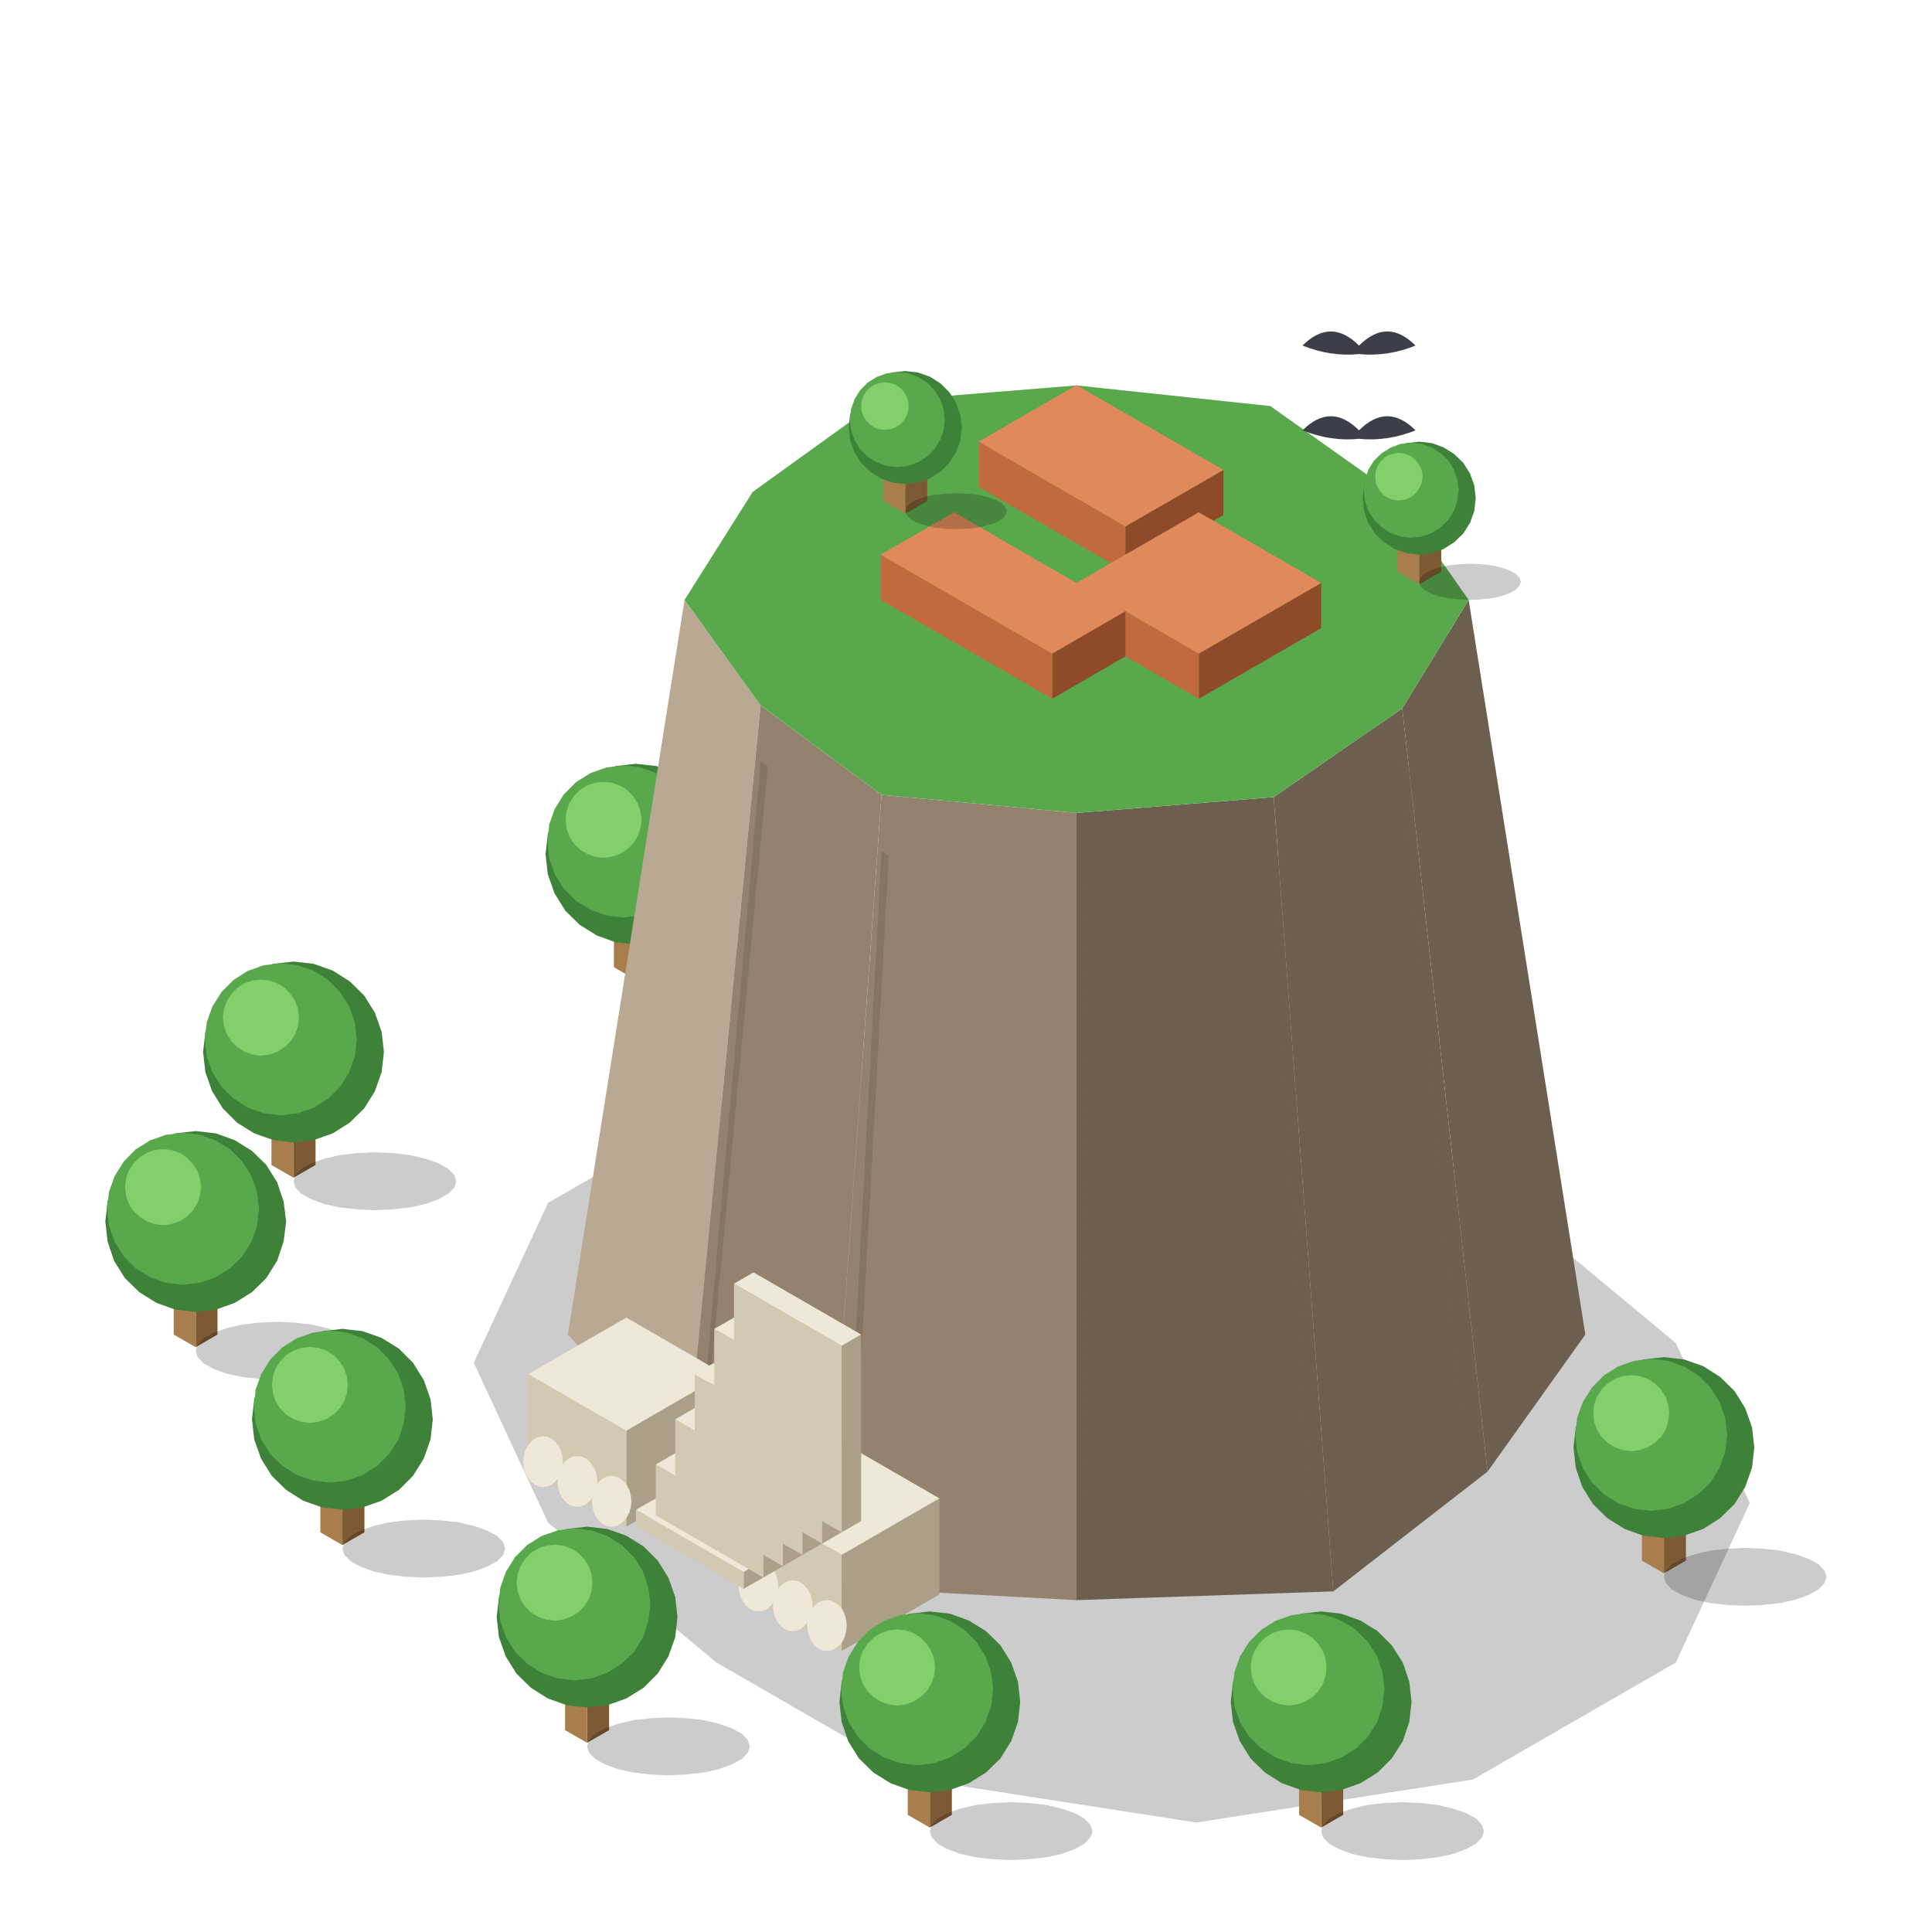
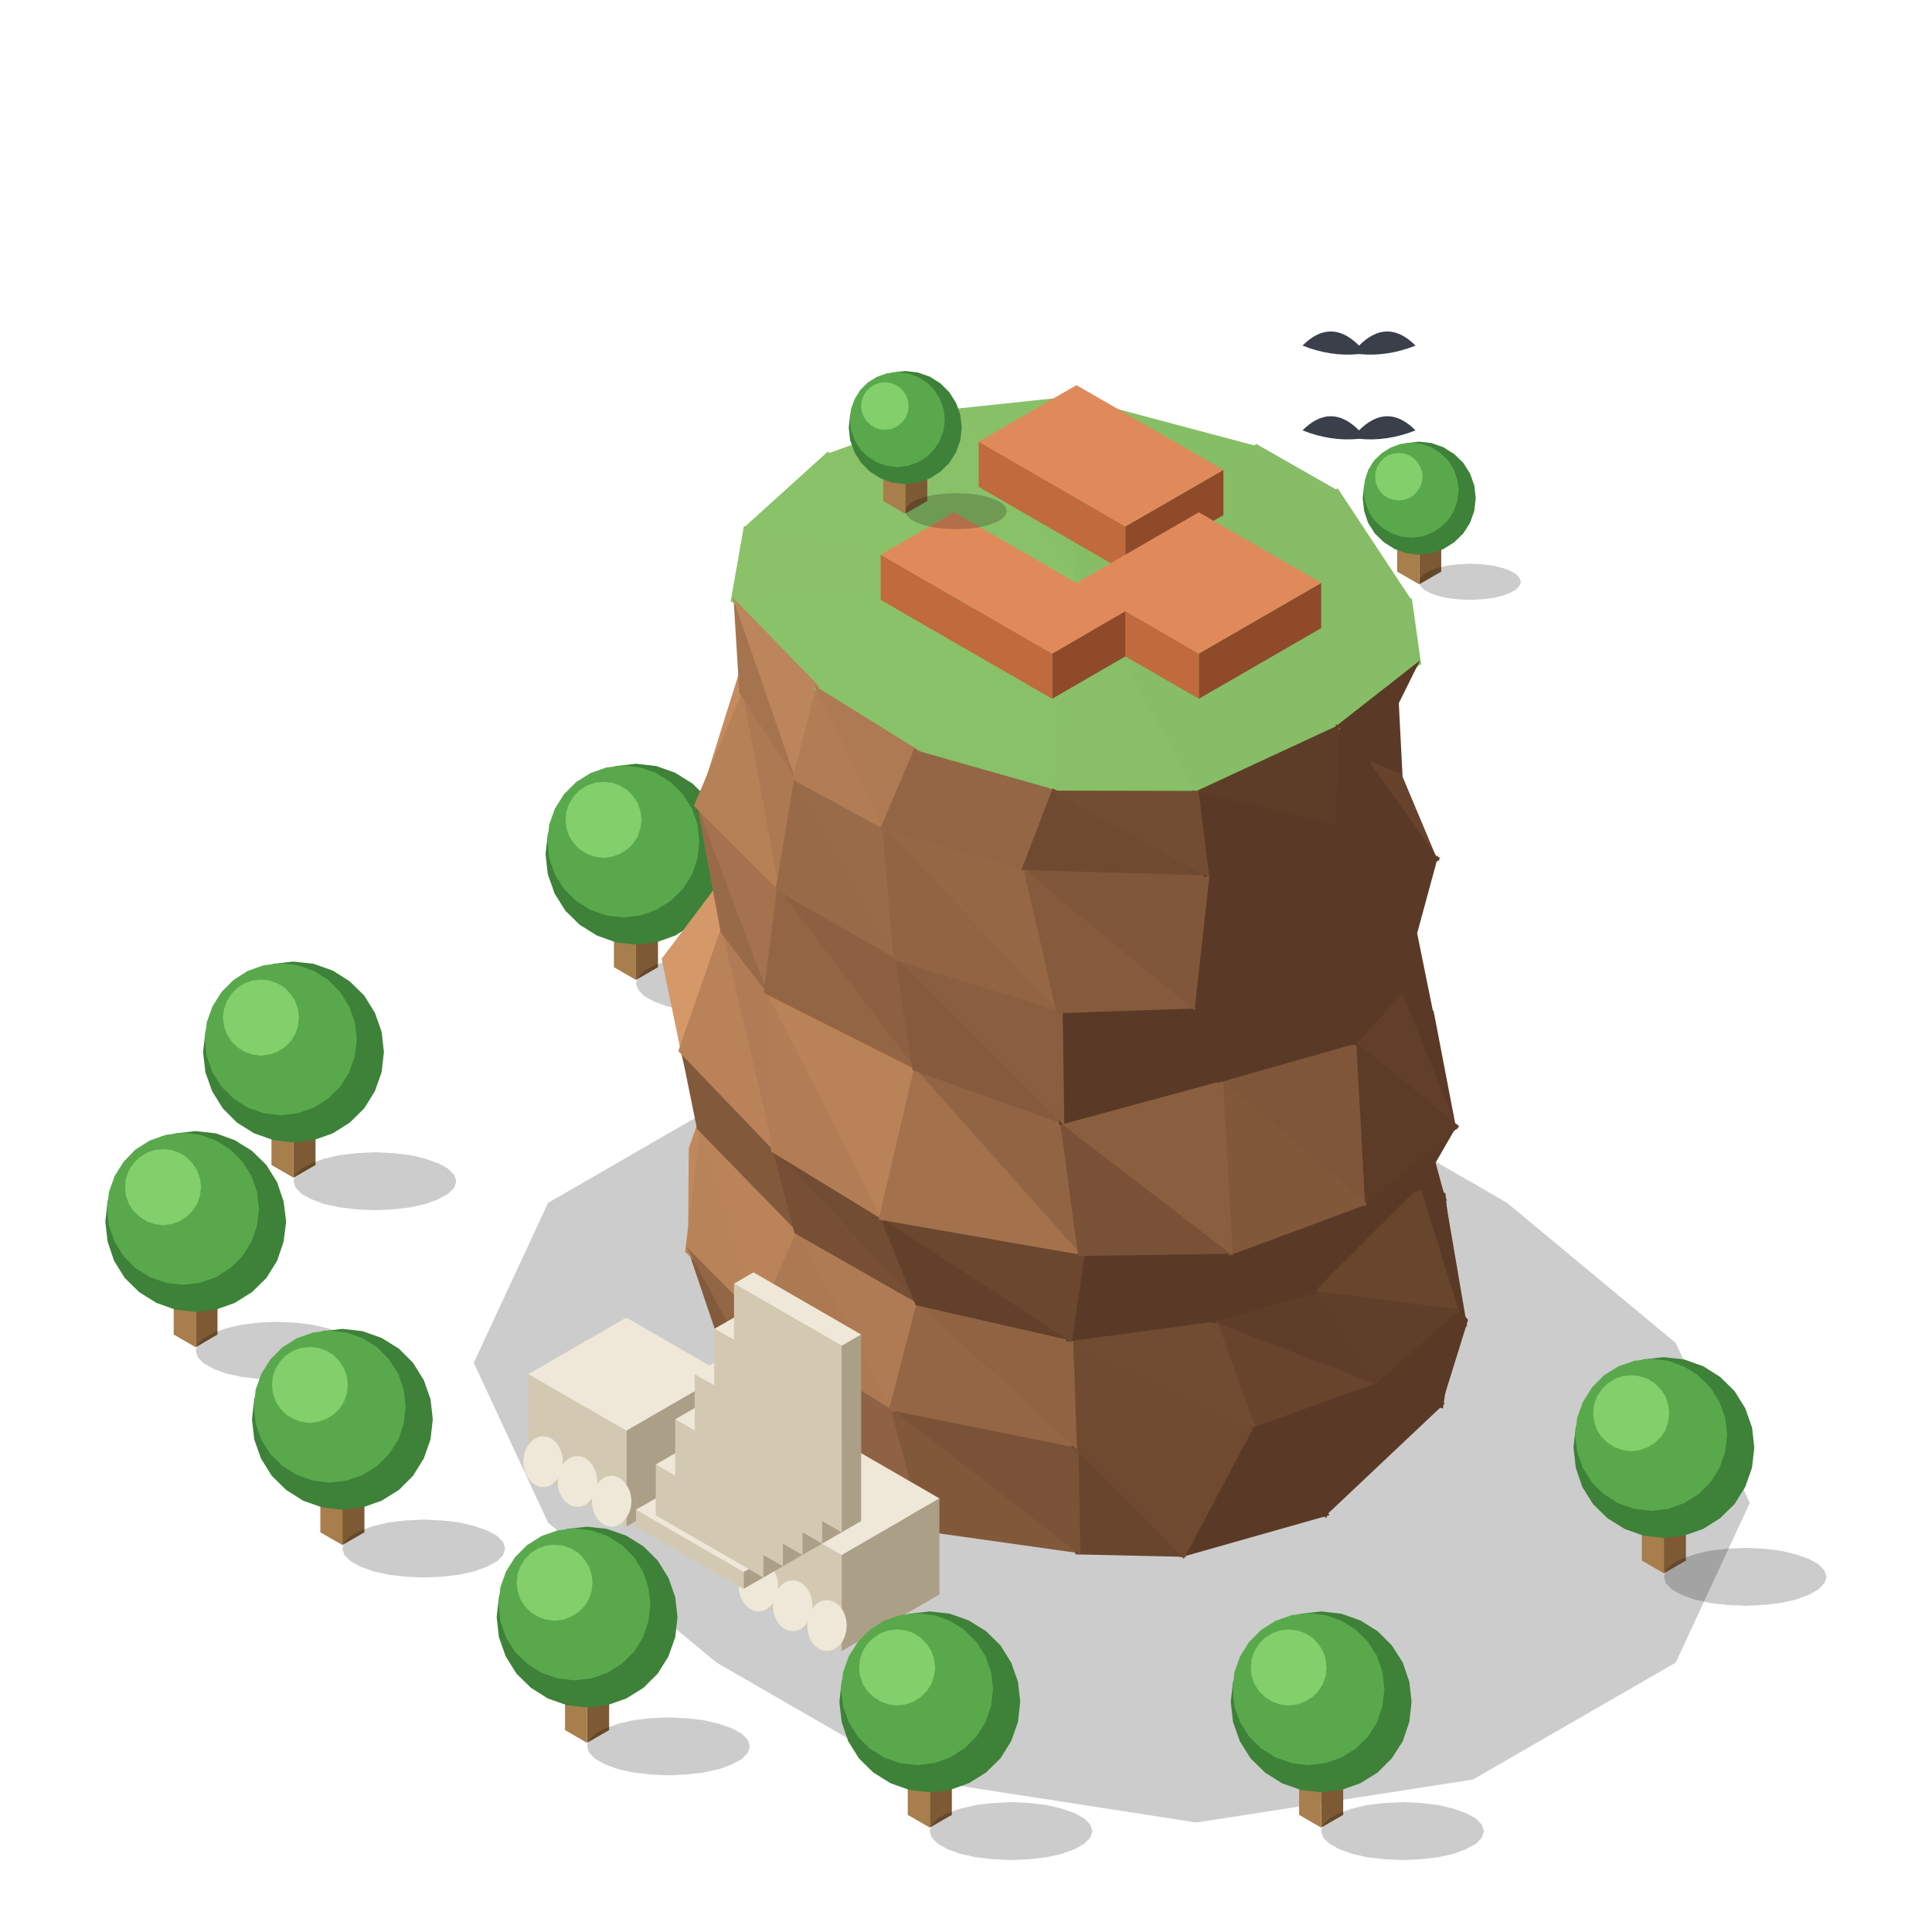
<svg xmlns="http://www.w3.org/2000/svg" viewBox="0 0 80 80">
  <g transform="translate(42.55 56.43) scale(1.17)">
    <path d="M-19.6 0L-16.97 -5.66L-9.8 -9.8L-0 -11.31L9.8 -9.8L16.97 -5.66L22.94 -0.7L25.56 4.96L22.94 10.61L15.76 14.75L5.97 16.27L-3.83 14.75L-11.01 10.61L-16.97 5.66Z" fill="#000000" opacity="0.2" />
    <path d="M-25.2 -7L-25.98 -6.55L-25.98 -8.95L-25.2 -9.4Z" fill="#7d5a34" />
    <path d="M-26.76 -7L-25.98 -6.55L-25.98 -8.95L-26.76 -9.4Z" fill="#a77e4c" />
    <path d="M-20.22 -6.42L-20.29 -6.2L-20.51 -5.98L-20.85 -5.79L-21.31 -5.62L-21.85 -5.5L-22.46 -5.43L-23.1 -5.4L-23.74 -5.43L-24.35 -5.5L-24.9 -5.62L-25.35 -5.79L-25.7 -5.98L-25.91 -6.2L-25.98 -6.42L-25.91 -6.65L-25.7 -6.87L-25.35 -7.06L-24.9 -7.22L-24.35 -7.35L-23.74 -7.42L-23.1 -7.45L-22.46 -7.42L-21.85 -7.35L-21.31 -7.22L-20.85 -7.06L-20.51 -6.87L-20.29 -6.65Z" fill="#000000" opacity="0.2" />
    <path d="M-22.78 -11L-22.86 -10.29L-23.1 -9.61L-23.48 -9L-23.99 -8.5L-24.59 -8.12L-25.27 -7.88L-25.98 -7.8L-26.69 -7.88L-27.37 -8.12L-27.98 -8.5L-28.48 -9L-28.86 -9.61L-29.1 -10.29L-29.18 -11L-29.1 -11.71L-28.86 -12.39L-28.48 -13L-27.98 -13.5L-27.37 -13.88L-26.69 -14.12L-25.98 -14.2L-25.27 -14.12L-24.59 -13.88L-23.99 -13.5L-23.48 -13L-23.1 -12.39L-22.86 -11.71Z" fill="#3e8138" />
    <path d="M-23.74 -11.45L-23.81 -10.85L-24.01 -10.28L-24.33 -9.77L-24.75 -9.35L-25.26 -9.03L-25.83 -8.83L-26.43 -8.76L-27.03 -8.83L-27.6 -9.03L-28.1 -9.35L-28.53 -9.77L-28.85 -10.28L-29.05 -10.85L-29.12 -11.45L-29.05 -12.05L-28.85 -12.61L-28.53 -13.12L-28.1 -13.55L-27.6 -13.87L-27.03 -14.07L-26.43 -14.14L-25.83 -14.07L-25.26 -13.87L-24.75 -13.55L-24.33 -13.12L-24.01 -12.61L-23.81 -12.05Z" fill="#59a94c" />
    <path d="M-25.79 -12.22L-25.82 -11.92L-25.92 -11.63L-26.08 -11.38L-26.29 -11.17L-26.55 -11.01L-26.83 -10.91L-27.13 -10.87L-27.43 -10.91L-27.72 -11.01L-27.97 -11.17L-28.18 -11.38L-28.34 -11.63L-28.44 -11.92L-28.48 -12.22L-28.44 -12.52L-28.34 -12.8L-28.18 -13.05L-27.97 -13.27L-27.72 -13.43L-27.43 -13.53L-27.13 -13.56L-26.83 -13.53L-26.55 -13.43L-26.29 -13.27L-26.08 -13.05L-25.92 -12.8L-25.82 -12.52Z" fill="#82cf6c" />
    <path d="M-28.67 -1L-29.44 -0.55L-29.44 -2.95L-28.67 -3.4Z" fill="#7d5a34" />
    <path d="M-30.22 -1L-29.44 -0.55L-29.44 -2.95L-30.22 -3.4Z" fill="#a77e4c" />
    <path d="M-23.68 -0.42L-23.76 -0.2L-23.97 0.02L-24.31 0.21L-24.77 0.38L-25.32 0.5L-25.92 0.57L-26.56 0.6L-27.21 0.57L-27.81 0.5L-28.36 0.38L-28.82 0.21L-29.16 0.02L-29.37 -0.2L-29.44 -0.42L-29.37 -0.65L-29.16 -0.87L-28.82 -1.06L-28.36 -1.22L-27.81 -1.35L-27.21 -1.42L-26.56 -1.45L-25.92 -1.42L-25.32 -1.35L-24.77 -1.22L-24.31 -1.06L-23.97 -0.87L-23.76 -0.65Z" fill="#000000" opacity="0.2" />
    <path d="M-26.24 -5L-26.33 -4.29L-26.56 -3.61L-26.94 -3L-27.45 -2.5L-28.06 -2.12L-28.73 -1.88L-29.44 -1.8L-30.16 -1.88L-30.83 -2.12L-31.44 -2.5L-31.95 -3L-32.33 -3.61L-32.56 -4.29L-32.64 -5L-32.56 -5.71L-32.33 -6.39L-31.95 -7L-31.44 -7.5L-30.83 -7.88L-30.16 -8.12L-29.44 -8.2L-28.73 -8.12L-28.06 -7.88L-27.45 -7.5L-26.94 -7L-26.56 -6.39L-26.33 -5.71Z" fill="#3e8138" />
    <path d="M-27.2 -5.45L-27.27 -4.85L-27.47 -4.28L-27.79 -3.77L-28.22 -3.35L-28.73 -3.03L-29.29 -2.83L-29.89 -2.76L-30.49 -2.83L-31.06 -3.03L-31.57 -3.35L-31.99 -3.77L-32.31 -4.28L-32.51 -4.85L-32.58 -5.45L-32.51 -6.05L-32.31 -6.61L-31.99 -7.12L-31.57 -7.55L-31.06 -7.87L-30.49 -8.07L-29.89 -8.14L-29.29 -8.07L-28.73 -7.87L-28.22 -7.55L-27.79 -7.12L-27.47 -6.61L-27.27 -6.05Z" fill="#59a94c" />
    <path d="M-29.25 -6.22L-29.29 -5.92L-29.39 -5.63L-29.55 -5.38L-29.76 -5.17L-30.01 -5.01L-30.3 -4.91L-30.6 -4.87L-30.9 -4.91L-31.18 -5.01L-31.43 -5.17L-31.65 -5.38L-31.81 -5.63L-31.91 -5.92L-31.94 -6.22L-31.91 -6.52L-31.81 -6.8L-31.65 -7.05L-31.43 -7.27L-31.18 -7.43L-30.9 -7.53L-30.6 -7.56L-30.3 -7.53L-30.01 -7.43L-29.76 -7.27L-29.55 -7.05L-29.39 -6.8L-29.29 -6.52Z" fill="#82cf6c" />
    <path d="M-13.08 -14L-13.86 -13.55L-13.86 -15.95L-13.08 -16.4Z" fill="#7d5a34" />
    <path d="M-14.64 -14L-13.86 -13.55L-13.86 -15.95L-14.64 -16.4Z" fill="#a77e4c" />
    <path d="M-8.1 -13.42L-8.17 -13.2L-8.38 -12.98L-8.72 -12.79L-9.18 -12.62L-9.73 -12.5L-10.34 -12.43L-10.98 -12.4L-11.62 -12.43L-12.23 -12.5L-12.77 -12.62L-13.23 -12.79L-13.57 -12.98L-13.78 -13.2L-13.86 -13.42L-13.78 -13.65L-13.57 -13.87L-13.23 -14.06L-12.77 -14.22L-12.23 -14.35L-11.62 -14.42L-10.98 -14.45L-10.34 -14.42L-9.73 -14.35L-9.18 -14.22L-8.72 -14.06L-8.38 -13.87L-8.17 -13.65Z" fill="#000000" opacity="0.2" />
    <path d="M-10.66 -18L-10.74 -17.29L-10.97 -16.61L-11.35 -16L-11.86 -15.5L-12.47 -15.12L-13.14 -14.88L-13.86 -14.8L-14.57 -14.88L-15.24 -15.12L-15.85 -15.5L-16.36 -16L-16.74 -16.61L-16.98 -17.29L-17.06 -18L-16.98 -18.71L-16.74 -19.39L-16.36 -20L-15.85 -20.5L-15.24 -20.88L-14.57 -21.12L-13.86 -21.2L-13.14 -21.12L-12.47 -20.88L-11.86 -20.5L-11.35 -20L-10.97 -19.39L-10.74 -18.71Z" fill="#3e8138" />
    <path d="M-11.62 -18.45L-11.68 -17.85L-11.88 -17.28L-12.2 -16.77L-12.63 -16.35L-13.14 -16.03L-13.71 -15.83L-14.3 -15.76L-14.9 -15.83L-15.47 -16.03L-15.98 -16.35L-16.41 -16.77L-16.73 -17.28L-16.93 -17.85L-16.99 -18.45L-16.93 -19.05L-16.73 -19.61L-16.41 -20.12L-15.98 -20.55L-15.47 -20.87L-14.9 -21.07L-14.3 -21.14L-13.71 -21.07L-13.14 -20.87L-12.63 -20.55L-12.2 -20.12L-11.88 -19.61L-11.68 -19.05Z" fill="#59a94c" />
    <path d="M-13.66 -19.22L-13.7 -18.92L-13.8 -18.63L-13.96 -18.38L-14.17 -18.17L-14.43 -18.01L-14.71 -17.91L-15.01 -17.87L-15.31 -17.91L-15.59 -18.01L-15.85 -18.17L-16.06 -18.38L-16.22 -18.63L-16.32 -18.92L-16.35 -19.22L-16.32 -19.52L-16.22 -19.8L-16.06 -20.05L-15.85 -20.27L-15.59 -20.43L-15.31 -20.53L-15.01 -20.56L-14.71 -20.53L-14.43 -20.43L-14.17 -20.27L-13.96 -20.05L-13.8 -19.8L-13.7 -19.52Z" fill="#82cf6c" />
-     <path d="M-12.08 3.6L-16.27 -1L-12.14 -27L-9.45 -23.27Z" fill="#b9a892" />
-     <path d="M19.74 -1L16.28 3.85L13.26 -23.16L15.61 -27Z" fill="#6c5f4f" />
-     <path d="M-7.18 7.92L-12.08 3.6L-9.45 -23.27L-5.17 -20.1Z" fill="#93836e" />
-     <path d="M16.28 3.85L10.82 8.09L8.71 -20.02L13.26 -23.16Z" fill="#6c5f4f" />
-     <path d="M1.73 8.4L-7.18 7.92L-5.17 -20.1L1.73 -19.46Z" fill="#93836e" />
-     <path d="M10.82 8.09L1.73 8.4L1.73 -19.46L8.71 -20.02Z" fill="#6c5f4f" />
-     <path d="M9.97 5.23L10.45 5.57L8.97 -17.87L8.71 -18.02Z" fill="#6c5f4f" opacity="0.4" />
-     <path d="M1.73 5.9L2.08 6.25L1.99 -17.31L1.73 -17.46Z" fill="#6c5f4f" opacity="0.4" />
-     <path d="M-6.41 5.14L-6.2 5.48L-4.91 -17.95L-5.17 -18.1Z" fill="#6c5f4f" opacity="0.4" />
-     <path d="M-11.46 1.4L-11.33 1.67L-9.19 -21.12L-9.45 -21.27Z" fill="#6c5f4f" opacity="0.4" />
-     <path d="M15.33 1.53L15.91 1.81L13.52 -21.01L13.26 -21.16Z" fill="#6c5f4f" opacity="0.4" />
-     <path d="M8.71 -20.02L1.73 -19.46L-5.17 -20.1L-9.45 -23.27L-12.14 -27L-9.73 -30.82L-5.29 -34.02L1.73 -34.59L8.59 -33.86L12.98 -30.75L15.61 -27L13.26 -23.16Z" fill="#59a94c" />
+     <path d="M-10.72 -0.44L-11.74 -3.75L-11.87 -7.72Z" fill="#a2714d" />
+     <path d="M14.09 -8.37L13.4 -9.31L12.45 -11.95Z" fill="#5a3a26" />
+     <path d="M14.02 -8.63L14.81 -5.72L13.32 -9.58Z" fill="#5a3a26" />
+     <path d="M-12.02 -3.86L-11.99 -7.6L-10.71 -11.18Z" fill="#c1885d" />
+     <path d="M15.56 -1.26L15.17 -1.72L14.75 -6Z" fill="#5a3a26" />
+     <path d="M15.59 -1.52L14.61 1.63L15.18 -2Z" fill="#5a3a26" />
+     <path d="M-7.9 3.53L-10.88 -0.63L-12.06 -4.12Z" fill="#845a3c" />
+     <path d="M14.84 -5.74L13.8 -6.08L13.34 -9.59Z" fill="#5a3a26" />
+     <path d="M-12.9 -14.23L-8 -21.09L-9.59 -18.7Z" fill="#d09465" />
+     <path d="M14.79 -6L15.2 -1.72L13.76 -6.34Z" fill="#5a3a26" />
+     <path d="M-9.44 -1.21L-12.12 -3.93L-11.58 -8.38Z" fill="#b98359" />
+     <path d="M-7.91 3.54L-12.08 -4.11L-9.44 -1.46Z" fill="#936645" />
+     <path d="M-11.53 -8.1L-12.84 -14.48L-12.25 -10.92Z" fill="#956746" />
+     <path d="M13.69 -15.39L14.38 -12.17L13.35 -17.26Z" fill="#5a3a26" />
+     <path d="M-12.25 -10.92L-12.95 -14.3L-9.62 -18.72Z" fill="#d59868" />
+     <path d="M14.7 1.62L12.12 0.73L15.24 -1.98Z" fill="#5a3a26" />
+     <path d="M14.77 1.43L10.48 5.48L12.23 0.55Z" fill="#5a3a26" />
+     <path d="M-9.49 -1.19L-11.63 -8.36L-7.97 -4.6Z" fill="#ba835a" />
+     <path d="M-3.48 5.96L-8.08 3.5L-9.58 -1.45Z" fill="#966846" />
+     <path d="M-8.02 -4.5L-11.7 -8.28L-12.29 -11.18Z" fill="#83593c" />
+     <path d="M-12.27 -10.92L-9.63 -18.73L-10.77 -15.5Z" fill="#c0875d" />
+     <path d="M15.28 -1.77L9.96 -2.45L13.86 -6.35Z" fill="#68452d" />
+     <path d="M-3.51 5.99L-9.6 -1.43L-4.65 1.58Z" fill="#8e6242" />
+     <path d="M-4.69 1.73L-9.64 -1.33L-8.13 -4.75Z" fill="#ad7952" />
+     <path d="M15.31 -1.89L12.23 0.83L9.97 -2.56Z" fill="#603f29" />
+     <path d="M14.4 -12.18L13.14 -13.01L13.37 -17.26Z" fill="#5a3a26" />
+     <path d="M10.57 5.5L7.82 2.17L12.35 0.59Z" fill="#5a3a26" />
+     <path d="M1.91 6.75L-3.69 5.96L-4.87 1.52Z" fill="#82583b" />
+     <path d="M10.69 5.39L5.4 6.89L7.96 2.06Z" fill="#5a3a26" />
+     <path d="M-8.04 -4.49L-12.31 -11.17L-8.84 -7.54Z" fill="#82593b" />
+     <path d="M-8.92 -7.44L-12.36 -11.03L-10.81 -15.5Z" fill="#b98259" />
+     <path d="M14.37 -12.45L15.18 -8.23L13.13 -13.26Z" fill="#5a3a26" />
+     <path d="M5.63 6.87L1.69 6.78L1.61 2.83Z" fill="#69452e" />
+     <path d="M-2.6 -33.76L1.67 -34.21L1.79 -27.6Z" fill="#88c067" />
+     <path d="M-4.75 1.76L-8.2 -4.72L-3.7 -2.13Z" fill="#af7b54" />
+     <path d="M1.87 6.8L-4.91 1.56L1.8 2.91Z" fill="#7a5237" />
+     <path d="M13.87 -6.09L11.76 -5.57L15.24 -8.47Z" fill="#5a3a26" />
+     <path d="M5.53 6.94L1.54 2.92L8.08 2.13Z" fill="#6f4a31" />
+     <path d="M1.51 -34.2L8.16 -32.43L1.68 -27.61Z" fill="#86be66" />
+     <path d="M13.93 -6.3L10.01 -2.38L11.87 -5.79Z" fill="#5a3a26" />
+     <path d="M-3.73 -2.01L-8.25 -4.59L-9.06 -7.68Z" fill="#764f35" />
+     <path d="M12.39 0.7L7.89 2.32L6.47 -1.58Z" fill="#68442d" />
+     <path d="M-7.13 -32.16L-2.48 -33.82L1.86 -27.64Z" fill="#89c168" />
+     <path d="M12.36 0.77L6.44 -1.51L10.14 -2.63Z" fill="#5f3e29" />
+     <path d="M1.79 3.02L-4.91 1.67L-3.9 -2.22Z" fill="#946645" />
+     <path d="M-8.96 -7.43L-10.86 -15.49L-9.15 -13.24Z" fill="#b17c55" />
+     <path d="M-9.14 -12.98L-10.86 -15.23L-11.72 -19.88Z" fill="#996a48" />
+     <path d="M8.1 2.22L1.56 3.04L1.39 -0.93Z" fill="#704a31" />
+     <path d="M8.09 -32.52L11.02 -30.85L1.62 -27.66Z" fill="#86bd66" />
+     <path d="M8.06 2.29L1.35 -0.85L6.67 -1.6Z" fill="#714b32" />
+     <path d="M-11.72 -19.61L-9.32 -27.26L-9.94 -23.79Z" fill="#c58b60" />
+     <path d="M1.75 3.08L-3.96 -2.17L1.61 -0.89Z" fill="#906343" />
+     <path d="M-10.05 -29.55L-7.08 -32.24L1.88 -27.69Z" fill="#8ac269" />
+     <path d="M-3.75 -1.99L-9.08 -7.66L-5.01 -5.16Z" fill="#724c33" />
+     <path d="M15.22 -8.25L11.42 -11.35L13.19 -13.28Z" fill="#613f2a" />
+     <path d="M-5.06 -5.02L-9.08 -7.48L-9.24 -13.24Z" fill="#b27d55" />
+     <path d="M15.28 -8.36L11.83 -5.51L11.5 -11.44Z" fill="#5c3b27" />
+     <path d="M-9.17 -12.97L-11.74 -19.86L-8.65 -16.81Z" fill="#a4724e" />
+     <path d="M1.61 -0.77L-3.96 -2.04L-5.25 -5.23Z" fill="#62402a" />
+     <path d="M10.23 -2.48L6.47 -1.4L7.11 -4.04Z" fill="#5a3a26" />
+     <path d="M10.13 -2.36L7.05 -3.91L11.99 -5.73Z" fill="#5a3a26" />
+     <path d="M-8.74 -16.65L-11.81 -19.71L-10.05 -23.86Z" fill="#b78158" />
+     <path d="M13.28 -20.57L11.96 -21.14L13.08 -24.48Z" fill="#5a3a26" />
+     <path d="M6.72 -1.47L1.37 -0.75L1.8 -3.99Z" fill="#5a3a26" />
+     <path d="M13.23 -20.84L14.54 -17.72L11.96 -21.35Z" fill="#67432d" />
+     <path d="M10.98 -30.94L13.59 -26.99L1.61 -27.71Z" fill="#85bc65" />
+     <path d="M-5.12 -5L-9.29 -13.22L-3.81 -10.47Z" fill="#b98259" />
+     <path d="M13.19 -13L11.8 -15.35L14.54 -17.97Z" fill="#5a3a26" />
+     <path d="M-3.84 -10.32L-9.34 -13.09L-8.85 -16.91Z" fill="#936545" />
+     <path d="M-10.51 -26.93L-10.04 -29.61L1.89 -27.72Z" fill="#8bc269" />
+     <path d="M1.57 -0.72L-5.27 -5.18L2.03 -3.91Z" fill="#6b472f" />
+     <path d="M13.33 -13.12L11.51 -11.18L11.92 -15.5Z" fill="#5a3a26" />
+     <path d="M6.67 -1.38L1.75 -3.91L7.32 -3.97Z" fill="#5a3a26" />
+     <path d="M11.95 -5.52L6.7 -10.06L11.63 -11.43Z" fill="#7f563a" />
+     <path d="M12.02 -5.61L7.12 -3.79L6.77 -10.14Z" fill="#82583b" />
+     <path d="M2.01 -3.8L-5.27 -5.07L-3.99 -10.55Z" fill="#a3724d" />
+     <path d="M-8.78 -16.64L-10.1 -23.85L-8.07 -20.74Z" fill="#ad7953" />
+     <path d="M-8.14 -20.57L-10.2 -23.7L-10.41 -27.1Z" fill="#a5734e" />
+     <path d="M-3.87 -10.29L-8.89 -16.88L-4.5 -14.39Z" fill="#8d6041" />
+     <path d="M13.6 -27.05L13.93 -24.7L1.61 -27.75Z" fill="#85bc65" />
+     <path d="M1.96 -3.75L-4.05 -10.5L1.34 -8.58Z" fill="#916444" />
+     <path d="M7.32 -3.86L1.79 -3.78L1.14 -8.62Z" fill="#795136" />
+     <path d="M7.26 -3.8L1.09 -8.54L6.91 -10.13Z" fill="#8a5f40" />
+     <path d="M-7.53 -23.75L-10.51 -26.99L1.88 -27.76Z" fill="#8ac269" />
+     <path d="M14.61 -17.87L11.91 -15.22L10.69 -19.14Z" fill="#5a3a26" />
+     <path d="M11.7 -11.32L6.74 -9.91L5.72 -12.66Z" fill="#5a3a26" />
+     <path d="M14.59 -17.76L10.65 -19.01L12.02 -21.38Z" fill="#5a3a26" />
+     <path d="M-4.53 -14.23L-8.92 -16.74L-8.24 -20.83Z" fill="#996a48" />
+     <path d="M11.66 -11.22L5.7 -12.58L12.03 -15.46Z" fill="#5a3a26" />
+     <path d="M1.34 -8.42L-4.07 -10.36L-4.7 -14.45Z" fill="#855a3d" />
+     <path d="M-8.18 -20.56L-10.44 -27.09L-7.3 -23.86Z" fill="#bc855b" />
+     <path d="M6.97 -10L1.12 -8.41L1.02 -12.59Z" fill="#5a3a26" />
+     <path d="M13.94 -24.75L11.03 -22.37L1.62 -27.78Z" fill="#86bd66" />
+     <path d="M-4.58 -14.21L-8.29 -20.8L-4.97 -19.04Z" fill="#9a6b48" />
+     <path d="M12.03 -21.11L10.8 -22.44L13.89 -24.86Z" fill="#5a3a26" />
+     <path d="M1.3 -8.39L-4.74 -14.41L1.24 -12.54Z" fill="#8a5f40" />
+     <path d="M6.95 -9.93L0.97 -12.52L5.95 -12.68Z" fill="#5a3a26" />
+     <path d="M-3.99 -21.5L-7.58 -23.84L1.86 -27.81Z" fill="#8ac269" />
+     <path d="M-4.98 -18.83L-8.33 -20.65L-7.46 -23.99Z" fill="#b27d55" />
+     <path d="M12.18 -21.3L10.75 -18.9L10.91 -22.61Z" fill="#5a3a26" />
+     <path d="M1.22 -12.41L-4.75 -14.27L-5.14 -19.06Z" fill="#916444" />
+     <path d="M12.04 -15.27L6.2 -17.28L10.86 -19.16Z" fill="#5a3a26" />
+     <path d="M12.08 -15.37L5.75 -12.49L6.25 -17.39Z" fill="#5a3a26" />
+     <path d="M11.07 -22.44L5.92 -20.03L1.65 -27.82Z" fill="#86bd66" />
+     <path d="M1.03 -20.09L-4.08 -21.58L1.81 -27.85Z" fill="#89c168" />
+     <path d="M-5.05 -18.8L-7.53 -23.96L-3.81 -21.65Z" fill="#ae7a53" />
+     <path d="M1.19 -12.37L-5.18 -19.02L0.02 -17.58Z" fill="#956745" />
+     <path d="M5.97 -12.54L1.03 -12.37L-0.17 -17.6Z" fill="#855a3d" />
+     <path d="M6.04 -20.08L0.89 -20.1L1.72 -27.86Z" fill="#88bf67" />
+     <path d="M0.03 -17.41L-5.21 -18.91L-4 -21.76Z" fill="#936545" />
+     <path d="M5.91 -12.47L-0.22 -17.54L6.45 -17.36Z" fill="#80573a" />
+     <path d="M10.89 -18.94L5.79 -20.15L11.03 -22.58Z" fill="#5e3d28" />
+     <path d="M10.93 -19.05L6.24 -17.18L5.82 -20.26Z" fill="#5a3a26" />
+     <path d="M-0.03 -17.35L-4.07 -21.71L1.11 -20.24Z" fill="#936645" />
+     <path d="M6.47 -17.25L-0.22 -17.44L0.89 -20.33Z" fill="#6f4a31" />
+     <path d="M6.43 -17.18L0.84 -20.25L6.05 -20.24Z" fill="#734d33" />
    <path d="M6.93 -30L3.46 -28L3.46 -29.6L6.93 -31.6Z" fill="#8f4a2a" />
    <path d="M-1.73 -31L3.46 -28L3.46 -29.6L-1.73 -32.6Z" fill="#c06a3e" />
    <path d="M1.73 -34.6L6.93 -31.6L3.46 -29.6L-1.73 -32.6Z" fill="#e08a5c" />
    <path d="M10.39 -26L6.06 -23.5L6.06 -25.1L10.39 -27.6Z" fill="#8f4a2a" />
    <path d="M1.73 -26L6.06 -23.5L6.06 -25.1L1.73 -27.6Z" fill="#c06a3e" />
    <path d="M6.06 -30.1L10.39 -27.6L6.06 -25.1L1.73 -27.6Z" fill="#e08a5c" />
    <path d="M3.46 -25L0.87 -23.5L0.87 -25.1L3.46 -26.6Z" fill="#8f4a2a" />
    <path d="M-5.2 -27L0.87 -23.5L0.87 -25.1L-5.2 -28.6Z" fill="#c06a3e" />
    <path d="M-2.6 -30.1L3.46 -26.6L0.87 -25.1L-5.2 -28.6Z" fill="#e08a5c" />
    <path d="M-3.55 -30.5L-4.33 -30.05L-4.33 -31.61L-3.55 -32.06Z" fill="#7d5a34" />
    <path d="M-5.11 -30.5L-4.33 -30.05L-4.33 -31.61L-5.11 -32.06Z" fill="#a77e4c" />
    <path d="M-0.73 -30.14L-0.78 -30L-0.91 -29.86L-1.12 -29.74L-1.41 -29.64L-1.75 -29.56L-2.13 -29.52L-2.53 -29.5L-2.93 -29.52L-3.31 -29.56L-3.65 -29.64L-3.94 -29.74L-4.15 -29.86L-4.28 -30L-4.33 -30.14L-4.28 -30.28L-4.15 -30.42L-3.94 -30.54L-3.65 -30.64L-3.31 -30.72L-2.93 -30.76L-2.53 -30.78L-2.13 -30.76L-1.75 -30.72L-1.41 -30.64L-1.12 -30.54L-0.91 -30.42L-0.78 -30.28Z" fill="#000000" opacity="0.2" />
    <path d="M-2.33 -33.1L-2.38 -32.65L-2.53 -32.23L-2.77 -31.85L-3.08 -31.54L-3.46 -31.3L-3.89 -31.15L-4.33 -31.1L-4.78 -31.15L-5.2 -31.3L-5.58 -31.54L-5.89 -31.85L-6.13 -32.23L-6.28 -32.65L-6.33 -33.1L-6.28 -33.55L-6.13 -33.97L-5.89 -34.35L-5.58 -34.66L-5.2 -34.9L-4.78 -35.05L-4.33 -35.1L-3.89 -35.05L-3.46 -34.9L-3.08 -34.66L-2.77 -34.35L-2.53 -33.97L-2.38 -33.55Z" fill="#3e8138" />
    <path d="M-2.93 -33.38L-2.97 -33.01L-3.1 -32.65L-3.3 -32.33L-3.56 -32.07L-3.88 -31.87L-4.24 -31.74L-4.61 -31.7L-4.98 -31.74L-5.34 -31.87L-5.66 -32.07L-5.92 -32.33L-6.12 -32.65L-6.25 -33.01L-6.29 -33.38L-6.25 -33.75L-6.12 -34.11L-5.92 -34.43L-5.66 -34.69L-5.34 -34.89L-4.98 -35.02L-4.61 -35.06L-4.24 -35.02L-3.88 -34.89L-3.56 -34.69L-3.3 -34.43L-3.1 -34.11L-2.97 -33.75Z" fill="#59a94c" />
    <path d="M-4.21 -33.86L-4.23 -33.67L-4.29 -33.5L-4.39 -33.34L-4.53 -33.2L-4.69 -33.1L-4.86 -33.04L-5.05 -33.02L-5.24 -33.04L-5.41 -33.1L-5.57 -33.2L-5.71 -33.34L-5.81 -33.5L-5.87 -33.67L-5.89 -33.86L-5.87 -34.05L-5.81 -34.22L-5.71 -34.38L-5.57 -34.52L-5.41 -34.62L-5.24 -34.68L-5.05 -34.7L-4.86 -34.68L-4.69 -34.62L-4.53 -34.52L-4.39 -34.38L-4.29 -34.22L-4.23 -34.05Z" fill="#82cf6c" />
    <path d="M14.64 -28L13.86 -27.55L13.86 -29.11L14.64 -29.56Z" fill="#7d5a34" />
    <path d="M13.08 -28L13.86 -27.55L13.86 -29.11L13.08 -29.56Z" fill="#a77e4c" />
    <path d="M17.46 -27.64L17.41 -27.5L17.28 -27.36L17.06 -27.24L16.78 -27.14L16.44 -27.06L16.06 -27.02L15.66 -27L15.26 -27.02L14.88 -27.06L14.53 -27.14L14.25 -27.24L14.03 -27.36L13.9 -27.5L13.86 -27.64L13.9 -27.78L14.03 -27.92L14.25 -28.04L14.53 -28.14L14.88 -28.22L15.26 -28.26L15.66 -28.28L16.06 -28.26L16.44 -28.22L16.78 -28.14L17.06 -28.04L17.28 -27.92L17.41 -27.78Z" fill="#000000" opacity="0.2" />
    <path d="M15.86 -30.6L15.81 -30.15L15.66 -29.73L15.42 -29.35L15.1 -29.04L14.72 -28.8L14.3 -28.65L13.86 -28.6L13.41 -28.65L12.99 -28.8L12.61 -29.04L12.29 -29.35L12.05 -29.73L11.91 -30.15L11.86 -30.6L11.91 -31.05L12.05 -31.47L12.29 -31.85L12.61 -32.16L12.99 -32.4L13.41 -32.55L13.86 -32.6L14.3 -32.55L14.72 -32.4L15.1 -32.16L15.42 -31.85L15.66 -31.47L15.81 -31.05Z" fill="#3e8138" />
    <path d="M15.26 -30.88L15.21 -30.51L15.09 -30.15L14.89 -29.83L14.62 -29.57L14.31 -29.37L13.95 -29.24L13.58 -29.2L13.2 -29.24L12.85 -29.37L12.53 -29.57L12.26 -29.83L12.06 -30.15L11.94 -30.51L11.9 -30.88L11.94 -31.25L12.06 -31.61L12.26 -31.93L12.53 -32.19L12.85 -32.39L13.2 -32.52L13.58 -32.56L13.95 -32.52L14.31 -32.39L14.62 -32.19L14.89 -31.93L15.09 -31.61L15.21 -31.25Z" fill="#59a94c" />
    <path d="M13.98 -31.36L13.96 -31.17L13.89 -31L13.79 -30.84L13.66 -30.7L13.5 -30.6L13.32 -30.54L13.14 -30.52L12.95 -30.54L12.77 -30.6L12.61 -30.7L12.48 -30.84L12.38 -31L12.32 -31.17L12.3 -31.36L12.32 -31.55L12.38 -31.72L12.48 -31.88L12.61 -32.02L12.77 -32.12L12.95 -32.18L13.14 -32.2L13.32 -32.18L13.5 -32.12L13.66 -32.02L13.79 -31.88L13.89 -31.72L13.96 -31.55Z" fill="#82cf6c" />
    <path d="M-10.74 3.8L-14.2 5.8L-14.2 2.4L-10.74 0.4Z" fill="#ab9f87" />
    <path d="M-17.67 3.8L-14.2 5.8L-14.2 2.4L-17.67 0.4Z" fill="#d3c9b3" />
    <path d="M-14.2 -1.6L-10.74 0.4L-14.2 2.4L-17.67 0.4Z" fill="#efe8d8" />
    <path d="M-16.45 3.5L-16.46 3.7L-16.52 3.89L-16.6 4.06L-16.71 4.2L-16.84 4.31L-16.99 4.38L-17.15 4.4L-17.3 4.38L-17.45 4.31L-17.58 4.2L-17.69 4.06L-17.78 3.89L-17.83 3.7L-17.85 3.5L-17.83 3.3L-17.78 3.11L-17.69 2.94L-17.58 2.8L-17.45 2.69L-17.3 2.62L-17.15 2.6L-16.99 2.62L-16.84 2.69L-16.71 2.8L-16.6 2.94L-16.52 3.11L-16.46 3.3Z" fill="#efe8d8" />
    <path d="M-15.23 4.2L-15.25 4.4L-15.3 4.59L-15.39 4.76L-15.5 4.9L-15.63 5.01L-15.78 5.08L-15.93 5.1L-16.09 5.08L-16.24 5.01L-16.37 4.9L-16.48 4.76L-16.57 4.59L-16.62 4.4L-16.63 4.2L-16.62 4L-16.57 3.81L-16.48 3.64L-16.37 3.5L-16.24 3.39L-16.09 3.32L-15.93 3.3L-15.78 3.32L-15.63 3.39L-15.5 3.5L-15.39 3.64L-15.3 3.81L-15.25 4Z" fill="#efe8d8" />
    <path d="M-14.02 4.9L-14.04 5.1L-14.09 5.29L-14.18 5.46L-14.29 5.6L-14.42 5.71L-14.57 5.78L-14.72 5.8L-14.88 5.78L-15.03 5.71L-15.16 5.6L-15.27 5.46L-15.35 5.29L-15.4 5.1L-15.42 4.9L-15.4 4.7L-15.35 4.51L-15.27 4.34L-15.16 4.2L-15.03 4.09L-14.88 4.02L-14.72 4L-14.57 4.02L-14.42 4.09L-14.29 4.2L-14.18 4.34L-14.09 4.51L-14.04 4.7Z" fill="#efe8d8" />
    <path d="M-3.12 8.2L-6.58 10.2L-6.58 6.8L-3.12 4.8Z" fill="#ab9f87" />
    <path d="M-10.05 8.2L-6.58 10.2L-6.58 6.8L-10.05 4.8Z" fill="#d3c9b3" />
    <path d="M-6.58 2.8L-3.12 4.8L-6.58 6.8L-10.05 4.8Z" fill="#efe8d8" />
    <path d="M-8.83 7.9L-8.84 8.1L-8.9 8.29L-8.98 8.46L-9.09 8.6L-9.22 8.71L-9.37 8.78L-9.53 8.8L-9.68 8.78L-9.83 8.71L-9.96 8.6L-10.07 8.46L-10.16 8.29L-10.21 8.1L-10.23 7.9L-10.21 7.7L-10.16 7.51L-10.07 7.34L-9.96 7.2L-9.83 7.09L-9.68 7.02L-9.53 7L-9.37 7.02L-9.22 7.09L-9.09 7.2L-8.98 7.34L-8.9 7.51L-8.84 7.7Z" fill="#efe8d8" />
    <path d="M-7.61 8.6L-7.63 8.8L-7.68 8.99L-7.77 9.16L-7.88 9.3L-8.01 9.41L-8.16 9.48L-8.31 9.5L-8.47 9.48L-8.62 9.41L-8.75 9.3L-8.86 9.16L-8.94 8.99L-9 8.8L-9.01 8.6L-9 8.4L-8.94 8.21L-8.86 8.04L-8.75 7.9L-8.62 7.79L-8.47 7.72L-8.31 7.7L-8.16 7.72L-8.01 7.79L-7.88 7.9L-7.77 8.04L-7.68 8.21L-7.63 8.4Z" fill="#efe8d8" />
    <path d="M-6.4 9.3L-6.42 9.5L-6.47 9.69L-6.55 9.86L-6.66 10L-6.8 10.11L-6.95 10.18L-7.1 10.2L-7.26 10.18L-7.41 10.11L-7.54 10L-7.65 9.86L-7.73 9.69L-7.78 9.5L-7.8 9.3L-7.78 9.1L-7.73 8.91L-7.65 8.74L-7.54 8.6L-7.41 8.49L-7.26 8.42L-7.1 8.4L-6.95 8.42L-6.8 8.49L-6.66 8.6L-6.55 8.74L-6.47 8.91L-6.42 9.1Z" fill="#efe8d8" />
    <path d="M-9.35 7.6L-10.05 8L-10.05 7.4L-9.35 7Z" fill="#ab9f87" />
    <path d="M-13.86 5.8L-10.05 8L-10.05 7.4L-13.86 5.2Z" fill="#d3c9b3" />
    <path d="M-13.16 4.8L-9.35 7L-10.05 7.4L-13.86 5.2Z" fill="#efe8d8" />
    <path d="M-8.66 7.2L-9.35 7.6L-9.35 5.8L-8.66 5.4Z" fill="#ab9f87" />
    <path d="M-13.16 5.4L-9.35 7.6L-9.35 5.8L-13.16 3.6Z" fill="#d3c9b3" />
    <path d="M-12.47 3.2L-8.66 5.4L-9.35 5.8L-13.16 3.6Z" fill="#efe8d8" />
    <path d="M-7.97 6.8L-8.66 7.2L-8.66 4.2L-7.97 3.8Z" fill="#ab9f87" />
    <path d="M-12.47 5L-8.66 7.2L-8.66 4.2L-12.47 2Z" fill="#d3c9b3" />
    <path d="M-11.78 1.6L-7.97 3.8L-8.66 4.2L-12.47 2Z" fill="#efe8d8" />
    <path d="M-7.27 6.4L-7.97 6.8L-7.97 2.6L-7.27 2.2Z" fill="#ab9f87" />
    <path d="M-11.78 4.6L-7.97 6.8L-7.97 2.6L-11.78 0.4Z" fill="#d3c9b3" />
    <path d="M-11.09 0L-7.27 2.2L-7.97 2.6L-11.78 0.4Z" fill="#efe8d8" />
    <path d="M-6.58 6L-7.27 6.4L-7.27 1L-6.58 0.6Z" fill="#ab9f87" />
    <path d="M-11.09 4.2L-7.27 6.4L-7.27 1L-11.09 -1.2Z" fill="#d3c9b3" />
    <path d="M-10.39 -1.6L-6.58 0.6L-7.27 1L-11.09 -1.2Z" fill="#efe8d8" />
    <path d="M-5.89 5.6L-6.58 6L-6.58 -0.6L-5.89 -1Z" fill="#ab9f87" />
    <path d="M-10.39 3.8L-6.58 6L-6.58 -0.6L-10.39 -2.8Z" fill="#d3c9b3" />
    <path d="M-9.7 -3.2L-5.89 -1L-6.58 -0.6L-10.39 -2.8Z" fill="#efe8d8" />
    <path d="M-23.47 6L-24.25 6.45L-24.25 4.05L-23.47 3.6Z" fill="#7d5a34" />
    <path d="M-25.03 6L-24.25 6.45L-24.25 4.05L-25.03 3.6Z" fill="#a77e4c" />
    <path d="M-18.49 6.58L-18.56 6.8L-18.77 7.02L-19.12 7.21L-19.57 7.38L-20.12 7.5L-20.73 7.57L-21.37 7.6L-22.01 7.57L-22.62 7.5L-23.16 7.38L-23.62 7.21L-23.96 7.02L-24.18 6.8L-24.25 6.58L-24.18 6.35L-23.96 6.13L-23.62 5.94L-23.16 5.78L-22.62 5.65L-22.01 5.58L-21.37 5.55L-20.73 5.58L-20.12 5.65L-19.57 5.78L-19.12 5.94L-18.77 6.13L-18.56 6.35Z" fill="#000000" opacity="0.2" />
    <path d="M-21.05 2L-21.13 2.71L-21.37 3.39L-21.75 4L-22.25 4.5L-22.86 4.88L-23.54 5.12L-24.25 5.2L-24.96 5.12L-25.64 4.88L-26.24 4.5L-26.75 4L-27.13 3.39L-27.37 2.71L-27.45 2L-27.37 1.29L-27.13 0.61L-26.75 0L-26.24 -0.5L-25.64 -0.88L-24.96 -1.12L-24.25 -1.2L-23.54 -1.12L-22.86 -0.88L-22.25 -0.5L-21.75 0L-21.37 0.61L-21.13 1.29Z" fill="#3e8138" />
    <path d="M-22.01 1.55L-22.08 2.15L-22.27 2.72L-22.6 3.23L-23.02 3.65L-23.53 3.97L-24.1 4.17L-24.7 4.24L-25.29 4.17L-25.86 3.97L-26.37 3.65L-26.8 3.23L-27.12 2.72L-27.32 2.15L-27.38 1.55L-27.32 0.95L-27.12 0.39L-26.8 -0.12L-26.37 -0.55L-25.86 -0.87L-25.29 -1.07L-24.7 -1.14L-24.1 -1.07L-23.53 -0.87L-23.02 -0.55L-22.6 -0.12L-22.27 0.39L-22.08 0.95Z" fill="#59a94c" />
    <path d="M-24.06 0.78L-24.09 1.08L-24.19 1.37L-24.35 1.62L-24.56 1.83L-24.82 1.99L-25.1 2.09L-25.4 2.13L-25.7 2.09L-25.98 1.99L-26.24 1.83L-26.45 1.62L-26.61 1.37L-26.71 1.08L-26.74 0.78L-26.71 0.48L-26.61 0.2L-26.45 -0.05L-26.24 -0.27L-25.98 -0.43L-25.7 -0.53L-25.4 -0.56L-25.1 -0.53L-24.82 -0.43L-24.56 -0.27L-24.35 -0.05L-24.19 0.2L-24.09 0.48Z" fill="#82cf6c" />
    <path d="M-2.68 16L-3.46 16.45L-3.46 14.05L-2.68 13.6Z" fill="#7d5a34" />
    <path d="M-4.24 16L-3.46 16.45L-3.46 14.05L-4.24 13.6Z" fill="#a77e4c" />
    <path d="M2.3 16.58L2.22 16.8L2.01 17.02L1.67 17.21L1.21 17.38L0.67 17.5L0.06 17.57L-0.58 17.6L-1.22 17.57L-1.83 17.5L-2.38 17.38L-2.84 17.21L-3.18 17.02L-3.39 16.8L-3.46 16.58L-3.39 16.35L-3.18 16.13L-2.84 15.94L-2.38 15.78L-1.83 15.65L-1.22 15.58L-0.58 15.55L0.06 15.58L0.67 15.65L1.21 15.78L1.67 15.94L2.01 16.13L2.22 16.35Z" fill="#000000" opacity="0.2" />
    <path d="M-0.26 12L-0.34 12.71L-0.58 13.39L-0.96 14L-1.47 14.5L-2.08 14.88L-2.75 15.12L-3.46 15.2L-4.18 15.12L-4.85 14.88L-5.46 14.5L-5.97 14L-6.35 13.39L-6.58 12.71L-6.66 12L-6.58 11.29L-6.35 10.61L-5.97 10L-5.46 9.5L-4.85 9.12L-4.18 8.88L-3.46 8.8L-2.75 8.88L-2.08 9.12L-1.47 9.5L-0.96 10L-0.58 10.61L-0.34 11.29Z" fill="#3e8138" />
    <path d="M-1.22 11.55L-1.29 12.15L-1.49 12.72L-1.81 13.23L-2.24 13.65L-2.75 13.97L-3.31 14.17L-3.91 14.24L-4.51 14.17L-5.08 13.97L-5.59 13.65L-6.01 13.23L-6.33 12.72L-6.53 12.15L-6.6 11.55L-6.53 10.95L-6.33 10.39L-6.01 9.88L-5.59 9.45L-5.08 9.13L-4.51 8.93L-3.91 8.86L-3.31 8.93L-2.75 9.13L-2.24 9.45L-1.81 9.88L-1.49 10.39L-1.29 10.95Z" fill="#59a94c" />
    <path d="M-3.27 10.78L-3.31 11.08L-3.41 11.37L-3.57 11.62L-3.78 11.83L-4.03 11.99L-4.32 12.09L-4.62 12.13L-4.92 12.09L-5.2 11.99L-5.45 11.83L-5.67 11.62L-5.83 11.37L-5.93 11.08L-5.96 10.78L-5.93 10.48L-5.83 10.2L-5.67 9.95L-5.45 9.73L-5.2 9.57L-4.92 9.47L-4.62 9.44L-4.32 9.47L-4.03 9.57L-3.78 9.73L-3.57 9.95L-3.41 10.2L-3.31 10.48Z" fill="#82cf6c" />
    <path d="M11.17 16L10.39 16.45L10.39 14.05L11.17 13.6Z" fill="#7d5a34" />
    <path d="M9.61 16L10.39 16.45L10.39 14.05L9.61 13.6Z" fill="#a77e4c" />
    <path d="M16.15 16.58L16.08 16.8L15.87 17.02L15.52 17.21L15.07 17.38L14.52 17.5L13.91 17.57L13.27 17.6L12.63 17.57L12.02 17.5L11.48 17.38L11.02 17.21L10.68 17.02L10.46 16.8L10.39 16.58L10.46 16.35L10.68 16.13L11.02 15.94L11.48 15.78L12.02 15.65L12.63 15.58L13.27 15.55L13.91 15.58L14.52 15.65L15.07 15.78L15.52 15.94L15.87 16.13L16.08 16.35Z" fill="#000000" opacity="0.2" />
    <path d="M13.59 12L13.51 12.71L13.28 13.39L12.89 14L12.39 14.5L11.78 14.88L11.1 15.12L10.39 15.2L9.68 15.12L9 14.88L8.4 14.5L7.89 14L7.51 13.39L7.27 12.71L7.19 12L7.27 11.29L7.51 10.61L7.89 10L8.4 9.5L9 9.12L9.68 8.88L10.39 8.8L11.1 8.88L11.78 9.12L12.39 9.5L12.89 10L13.28 10.61L13.51 11.29Z" fill="#3e8138" />
    <path d="M12.63 11.55L12.56 12.15L12.37 12.72L12.05 13.23L11.62 13.65L11.11 13.97L10.54 14.17L9.94 14.24L9.35 14.17L8.78 13.97L8.27 13.65L7.84 13.23L7.52 12.72L7.32 12.15L7.26 11.55L7.32 10.95L7.52 10.39L7.84 9.88L8.27 9.45L8.78 9.13L9.35 8.93L9.94 8.86L10.54 8.93L11.11 9.13L11.62 9.45L12.05 9.88L12.37 10.39L12.56 10.95Z" fill="#59a94c" />
    <path d="M10.58 10.78L10.55 11.08L10.45 11.37L10.29 11.62L10.08 11.83L9.82 11.99L9.54 12.09L9.24 12.13L8.94 12.09L8.66 11.99L8.4 11.83L8.19 11.62L8.03 11.37L7.93 11.08L7.9 10.78L7.93 10.48L8.03 10.2L8.19 9.95L8.4 9.73L8.66 9.57L8.94 9.47L9.24 9.44L9.54 9.47L9.82 9.57L10.08 9.73L10.29 9.95L10.45 10.2L10.55 10.48Z" fill="#82cf6c" />
    <path d="M23.3 7L22.52 7.45L22.52 5.05L23.3 4.6Z" fill="#7d5a34" />
    <path d="M21.74 7L22.52 7.45L22.52 5.05L21.74 4.6Z" fill="#a77e4c" />
    <path d="M28.28 7.58L28.2 7.8L27.99 8.02L27.65 8.21L27.19 8.38L26.65 8.5L26.04 8.57L25.4 8.6L24.76 8.57L24.15 8.5L23.6 8.38L23.14 8.21L22.8 8.02L22.59 7.8L22.52 7.58L22.59 7.35L22.8 7.13L23.14 6.94L23.6 6.78L24.15 6.65L24.76 6.58L25.4 6.55L26.04 6.58L26.65 6.65L27.19 6.78L27.65 6.94L27.99 7.13L28.2 7.35Z" fill="#000000" opacity="0.2" />
    <path d="M25.72 3L25.64 3.71L25.4 4.39L25.02 5L24.51 5.5L23.91 5.88L23.23 6.12L22.52 6.2L21.8 6.12L21.13 5.88L20.52 5.5L20.01 5L19.63 4.39L19.4 3.71L19.32 3L19.4 2.29L19.63 1.61L20.01 1L20.52 0.5L21.13 0.12L21.8 -0.12L22.52 -0.2L23.23 -0.12L23.91 0.12L24.51 0.5L25.02 1L25.4 1.61L25.64 2.29Z" fill="#3e8138" />
    <path d="M24.76 2.55L24.69 3.15L24.49 3.72L24.17 4.23L23.74 4.65L23.23 4.97L22.67 5.17L22.07 5.24L21.47 5.17L20.9 4.97L20.39 4.65L19.97 4.23L19.65 3.72L19.45 3.15L19.38 2.55L19.45 1.95L19.65 1.39L19.97 0.88L20.39 0.45L20.9 0.13L21.47 -0.07L22.07 -0.14L22.67 -0.07L23.23 0.13L23.74 0.45L24.17 0.88L24.49 1.39L24.69 1.95Z" fill="#59a94c" />
    <path d="M22.71 1.78L22.67 2.08L22.58 2.37L22.42 2.62L22.2 2.83L21.95 2.99L21.66 3.09L21.36 3.13L21.07 3.09L20.78 2.99L20.53 2.83L20.31 2.62L20.15 2.37L20.05 2.08L20.02 1.78L20.05 1.48L20.15 1.2L20.31 0.95L20.53 0.73L20.78 0.57L21.07 0.47L21.36 0.44L21.66 0.47L21.95 0.57L22.2 0.73L22.42 0.95L22.58 1.2L22.67 1.48Z" fill="#82cf6c" />
    <path d="M-14.81 13L-15.59 13.45L-15.59 11.05L-14.81 10.6Z" fill="#7d5a34" />
    <path d="M-16.37 13L-15.59 13.45L-15.59 11.05L-16.37 10.6Z" fill="#a77e4c" />
    <path d="M-9.83 13.58L-9.9 13.8L-10.11 14.02L-10.46 14.21L-10.91 14.38L-11.46 14.5L-12.07 14.57L-12.71 14.6L-13.35 14.57L-13.96 14.5L-14.5 14.38L-14.96 14.21L-15.3 14.02L-15.52 13.8L-15.59 13.58L-15.52 13.35L-15.3 13.13L-14.96 12.94L-14.5 12.78L-13.96 12.65L-13.35 12.58L-12.71 12.55L-12.07 12.58L-11.46 12.65L-10.91 12.78L-10.46 12.94L-10.11 13.13L-9.9 13.35Z" fill="#000000" opacity="0.2" />
    <path d="M-12.39 9L-12.47 9.71L-12.71 10.39L-13.09 11L-13.59 11.5L-14.2 11.88L-14.88 12.12L-15.59 12.2L-16.3 12.12L-16.98 11.88L-17.58 11.5L-18.09 11L-18.47 10.39L-18.71 9.71L-18.79 9L-18.71 8.29L-18.47 7.61L-18.09 7L-17.58 6.5L-16.98 6.12L-16.3 5.88L-15.59 5.8L-14.88 5.88L-14.2 6.12L-13.59 6.5L-13.09 7L-12.71 7.61L-12.47 8.29Z" fill="#3e8138" />
    <path d="M-13.35 8.55L-13.42 9.15L-13.61 9.72L-13.93 10.23L-14.36 10.65L-14.87 10.97L-15.44 11.17L-16.04 11.24L-16.63 11.17L-17.2 10.97L-17.71 10.65L-18.14 10.23L-18.46 9.72L-18.66 9.15L-18.72 8.55L-18.66 7.95L-18.46 7.39L-18.14 6.88L-17.71 6.45L-17.2 6.13L-16.63 5.93L-16.04 5.86L-15.44 5.93L-14.87 6.13L-14.36 6.45L-13.93 6.88L-13.61 7.39L-13.42 7.95Z" fill="#59a94c" />
    <path d="M-15.4 7.78L-15.43 8.08L-15.53 8.37L-15.69 8.62L-15.9 8.83L-16.16 8.99L-16.44 9.09L-16.74 9.13L-17.04 9.09L-17.32 8.99L-17.58 8.83L-17.79 8.62L-17.95 8.37L-18.05 8.08L-18.08 7.78L-18.05 7.48L-17.95 7.2L-17.79 6.95L-17.58 6.73L-17.32 6.57L-17.04 6.47L-16.74 6.44L-16.44 6.47L-16.16 6.57L-15.9 6.73L-15.69 6.95L-15.53 7.2L-15.43 7.48Z" fill="#82cf6c" />
    <g>
      <animateTransform attributeName="transform" type="rotate" values="0 1.73 -30.00;360 1.73 -30.00" dur="9s" repeatCount="indefinite" />
      <path d="M9.73 -33.00q1 -1 2 0q1 -1 2 0q-1 .4 -2 .3q-1 .1 -2 -.3Z" fill="#3a3f4a" />
    </g>
    <g>
      <animateTransform attributeName="transform" type="rotate" values="0 1.73 -33.00;360 1.73 -33.00" dur="12s" repeatCount="indefinite" />
      <path d="M9.73 -36.00q1 -1 2 0q1 -1 2 0q-1 .4 -2 .3q-1 .1 -2 -.3Z" fill="#3a3f4a" />
    </g>
  </g>
</svg>
